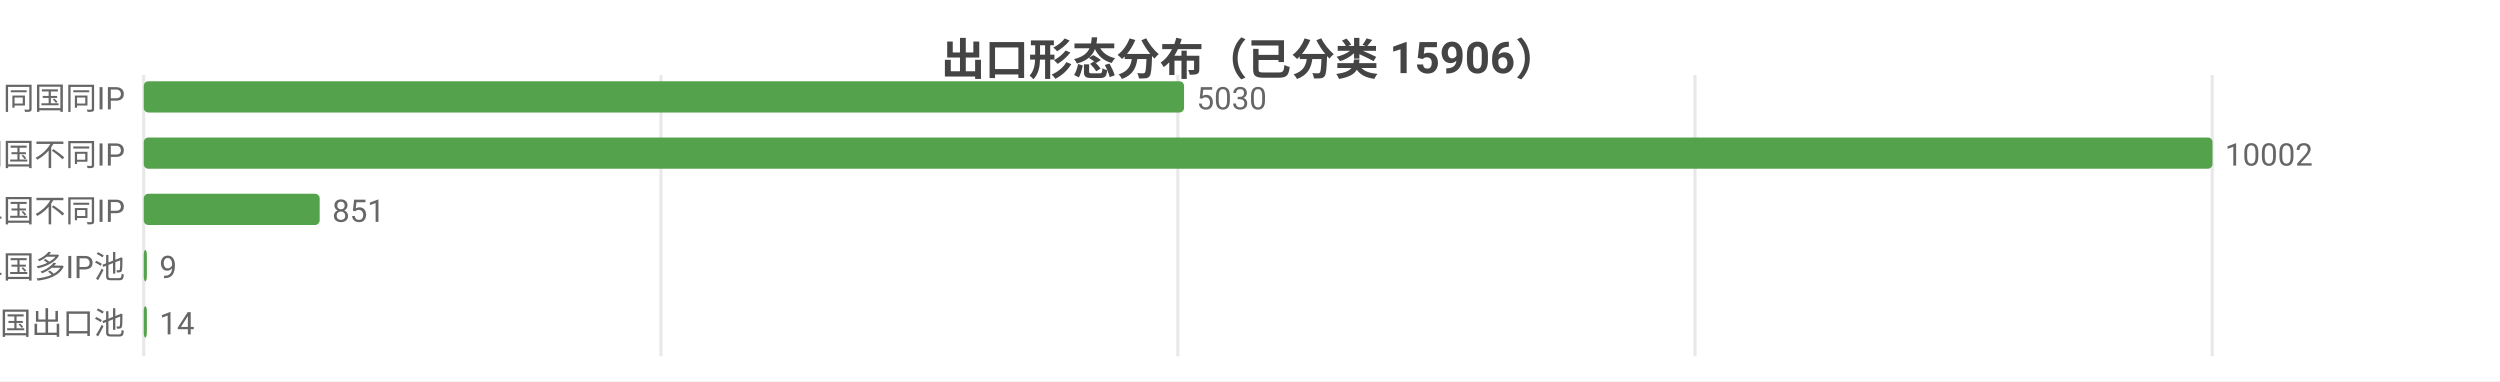
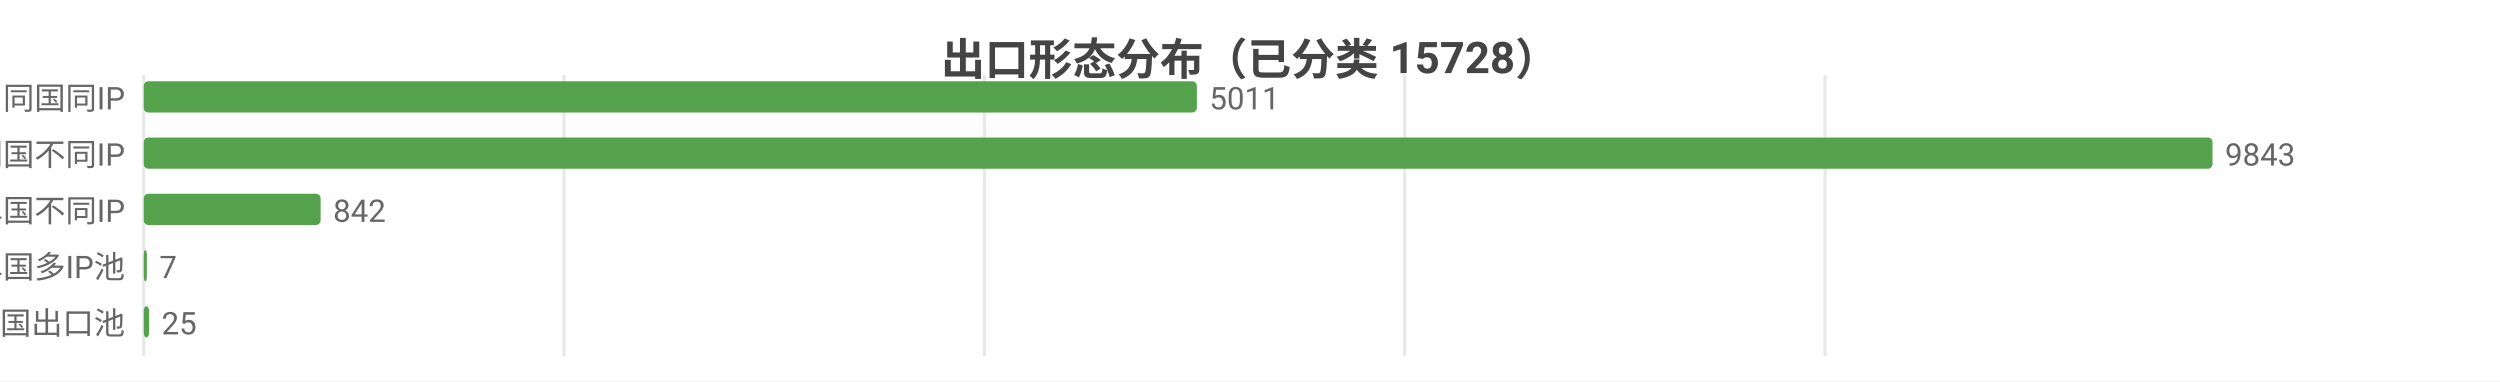
<svg xmlns="http://www.w3.org/2000/svg" width="800" height="122" viewBox="0 0 800 122">
  <rect width="800" height="122" fill="#ffffff" />
  <style>text{font-family:system-ui,-apple-system,'Segoe UI',Roboto,'PingFang SC','Microsoft YaHei','Noto Sans CJK SC',sans-serif}.g{stroke:#e8e8e8;stroke-width:1}.a{stroke:#999;stroke-width:1}.t{font-size:10px;fill:#666}.m{font-size:10px;text-anchor:middle;fill:#666}.e{font-size:10px;text-anchor:end;fill:#666}.l{font-size:11px;fill:#333}.tt{font-size:14px;font-weight:600;text-anchor:middle;fill:#444}.em{font-size:13px;text-anchor:middle;fill:#999}</style>
-   <text class="tt" x="400.0" y="24">出口形态分布（已分类 15906）</text>
+   <text class="tt" x="400.0" y="24">出口形态分布（已分类 15728）</text>
  <line class="g" x1="46" y1="24" x2="46" y2="114" />
-   <line class="g" x1="211.5" y1="24" x2="211.5" y2="114" />
-   <line class="g" x1="376.9" y1="24" x2="376.9" y2="114" />
-   <line class="g" x1="542.4" y1="24" x2="542.4" y2="114" />
-   <line class="g" x1="707.9" y1="24" x2="707.9" y2="114" />
+   <line class="g" x1="180.5" y1="24" x2="180.5" y2="114" />
+   <line class="g" x1="315.0" y1="24" x2="315.0" y2="114" />
+   <line class="g" x1="449.5" y1="24" x2="449.5" y2="114" />
+   <line class="g" x1="584.0" y1="24" x2="584.0" y2="114" />
  <text class="e" x="40" y="35">SS 同国同IP</text>
-   <rect x="46" y="26" width="332.9" height="10" fill="#54a24b" rx="1.5" />
-   <text class="t" x="382.9" y="35">5030</text>
+   <rect x="46" y="26" width="337.0" height="10" fill="#54a24b" rx="1.5" />
+   <text class="t" x="387.0" y="35">5011</text>
  <text class="e" x="40" y="53">SD 同国不同IP</text>
  <rect x="46" y="44" width="662" height="10" fill="#54a24b" rx="1.5" />
-   <text class="t" x="712" y="53">10002</text>
+   <text class="t" x="712" y="53">9843</text>
  <text class="e" x="40" y="71">CD 跨境单国不同IP</text>
-   <rect x="46" y="62" width="56.3" height="10" fill="#54a24b" rx="1.5" />
-   <text class="t" x="106.3" y="71">851</text>
+   <rect x="46" y="62" width="56.6" height="10" fill="#54a24b" rx="1.5" />
+   <text class="t" x="106.6" y="71">842</text>
  <text class="e" x="40" y="89">CP 跨境单国多IP池</text>
  <rect x="46" y="80" width="1" height="10" fill="#54a24b" rx="1.5" />
-   <text class="t" x="51" y="89">9</text>
+   <text class="t" x="51" y="89">7</text>
  <text class="e" x="40" y="107">CM 跨境多国出口池</text>
-   <rect x="46" y="98" width="1" height="10" fill="#54a24b" rx="1.5" />
-   <text class="t" x="51" y="107">14</text>
+   <rect x="46" y="98" width="1.7" height="10" fill="#54a24b" rx="1.5" />
+   <text class="t" x="51.7" y="107">25</text>
</svg>
